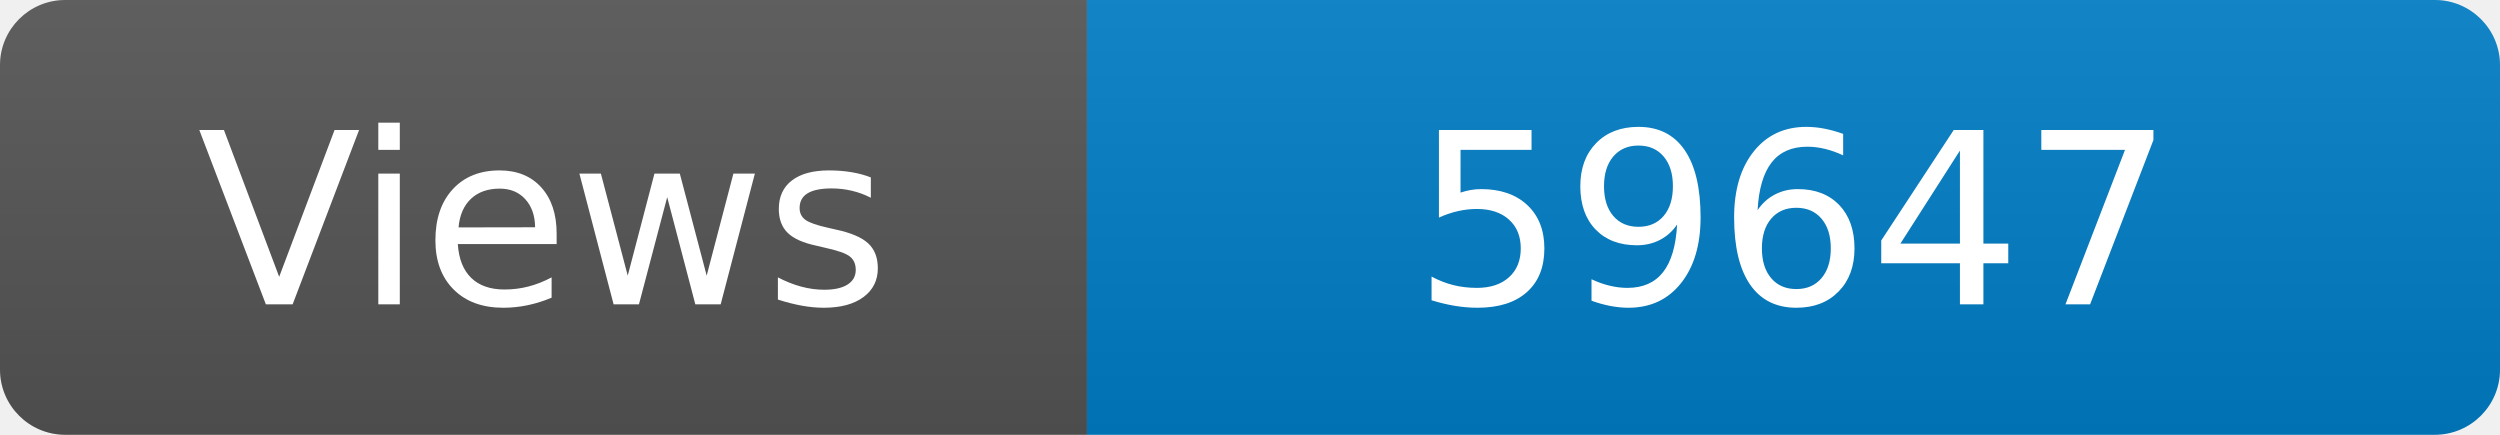
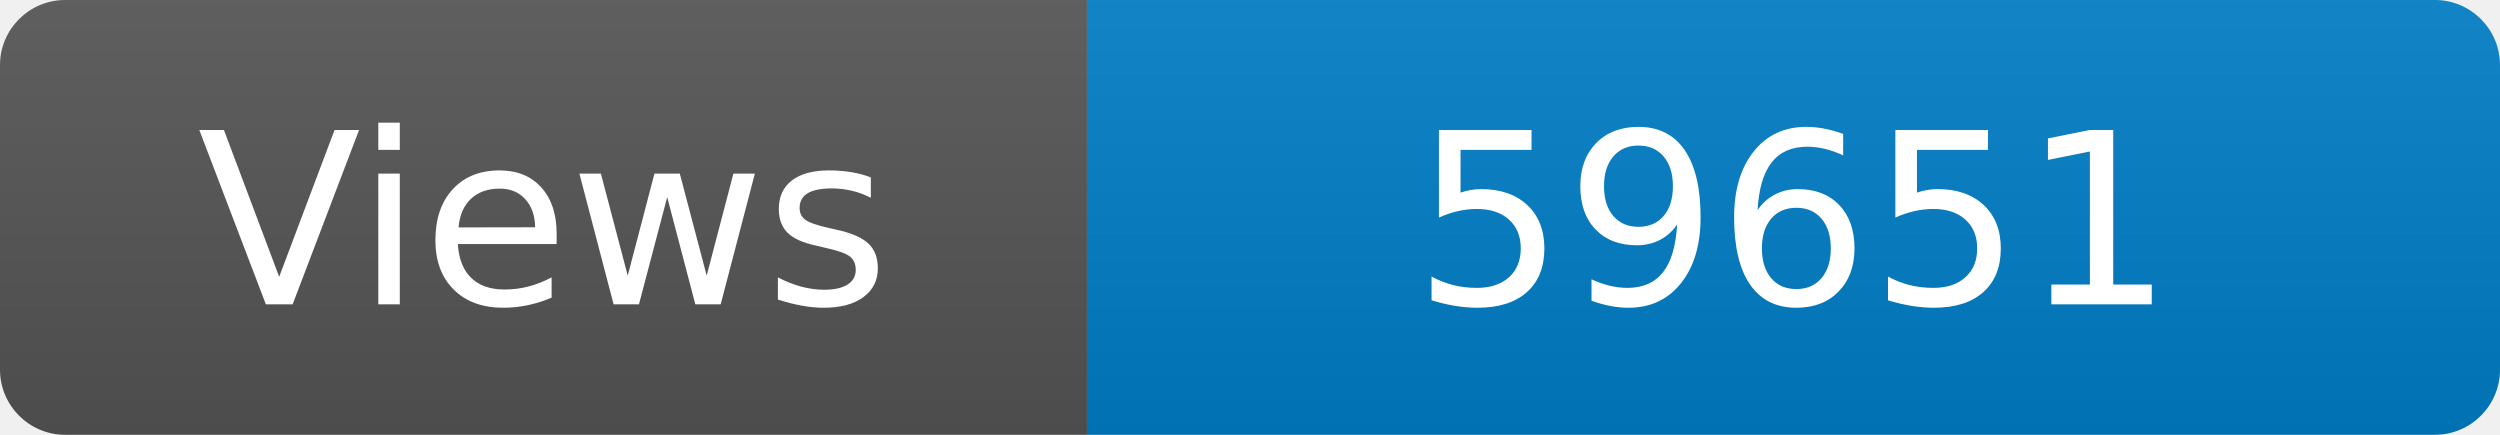
<svg xmlns="http://www.w3.org/2000/svg" width="115" height="20" role="img" aria-label="Maintained?: yes">
  <linearGradient id="s" x2="0" y2="100%">
    <stop offset="0" stop-color="#bbb" stop-opacity=".1" />
    <stop offset="1" stop-opacity=".1" />
  </linearGradient>
  <clipPath id="r">
    <rect width="115" height="20" rx="3" fill="#fff" />
  </clipPath>
  <g clip-path="url(#r)">
    <rect width="50" height="20" fill="#555" />
    <rect x="50" width="160" height="20" fill="#007ec6" />
    <rect width="115" height="20" fill="url(#s)" />
  </g>
  <g fill="#fff" text-anchor="middle" font-family="Verdana,Geneva,DejaVu Sans,sans-serif" font-size="110">
    <text x="250" y="140" transform="scale(.1)" fill="#fff">Views</text>
-     <text x="825" y="140" transform="scale(.1)" fill="#fff">59647</text>
+     <text x="825" y="140" transform="scale(.1)" fill="#fff">59651</text>
  </g>
</svg>
